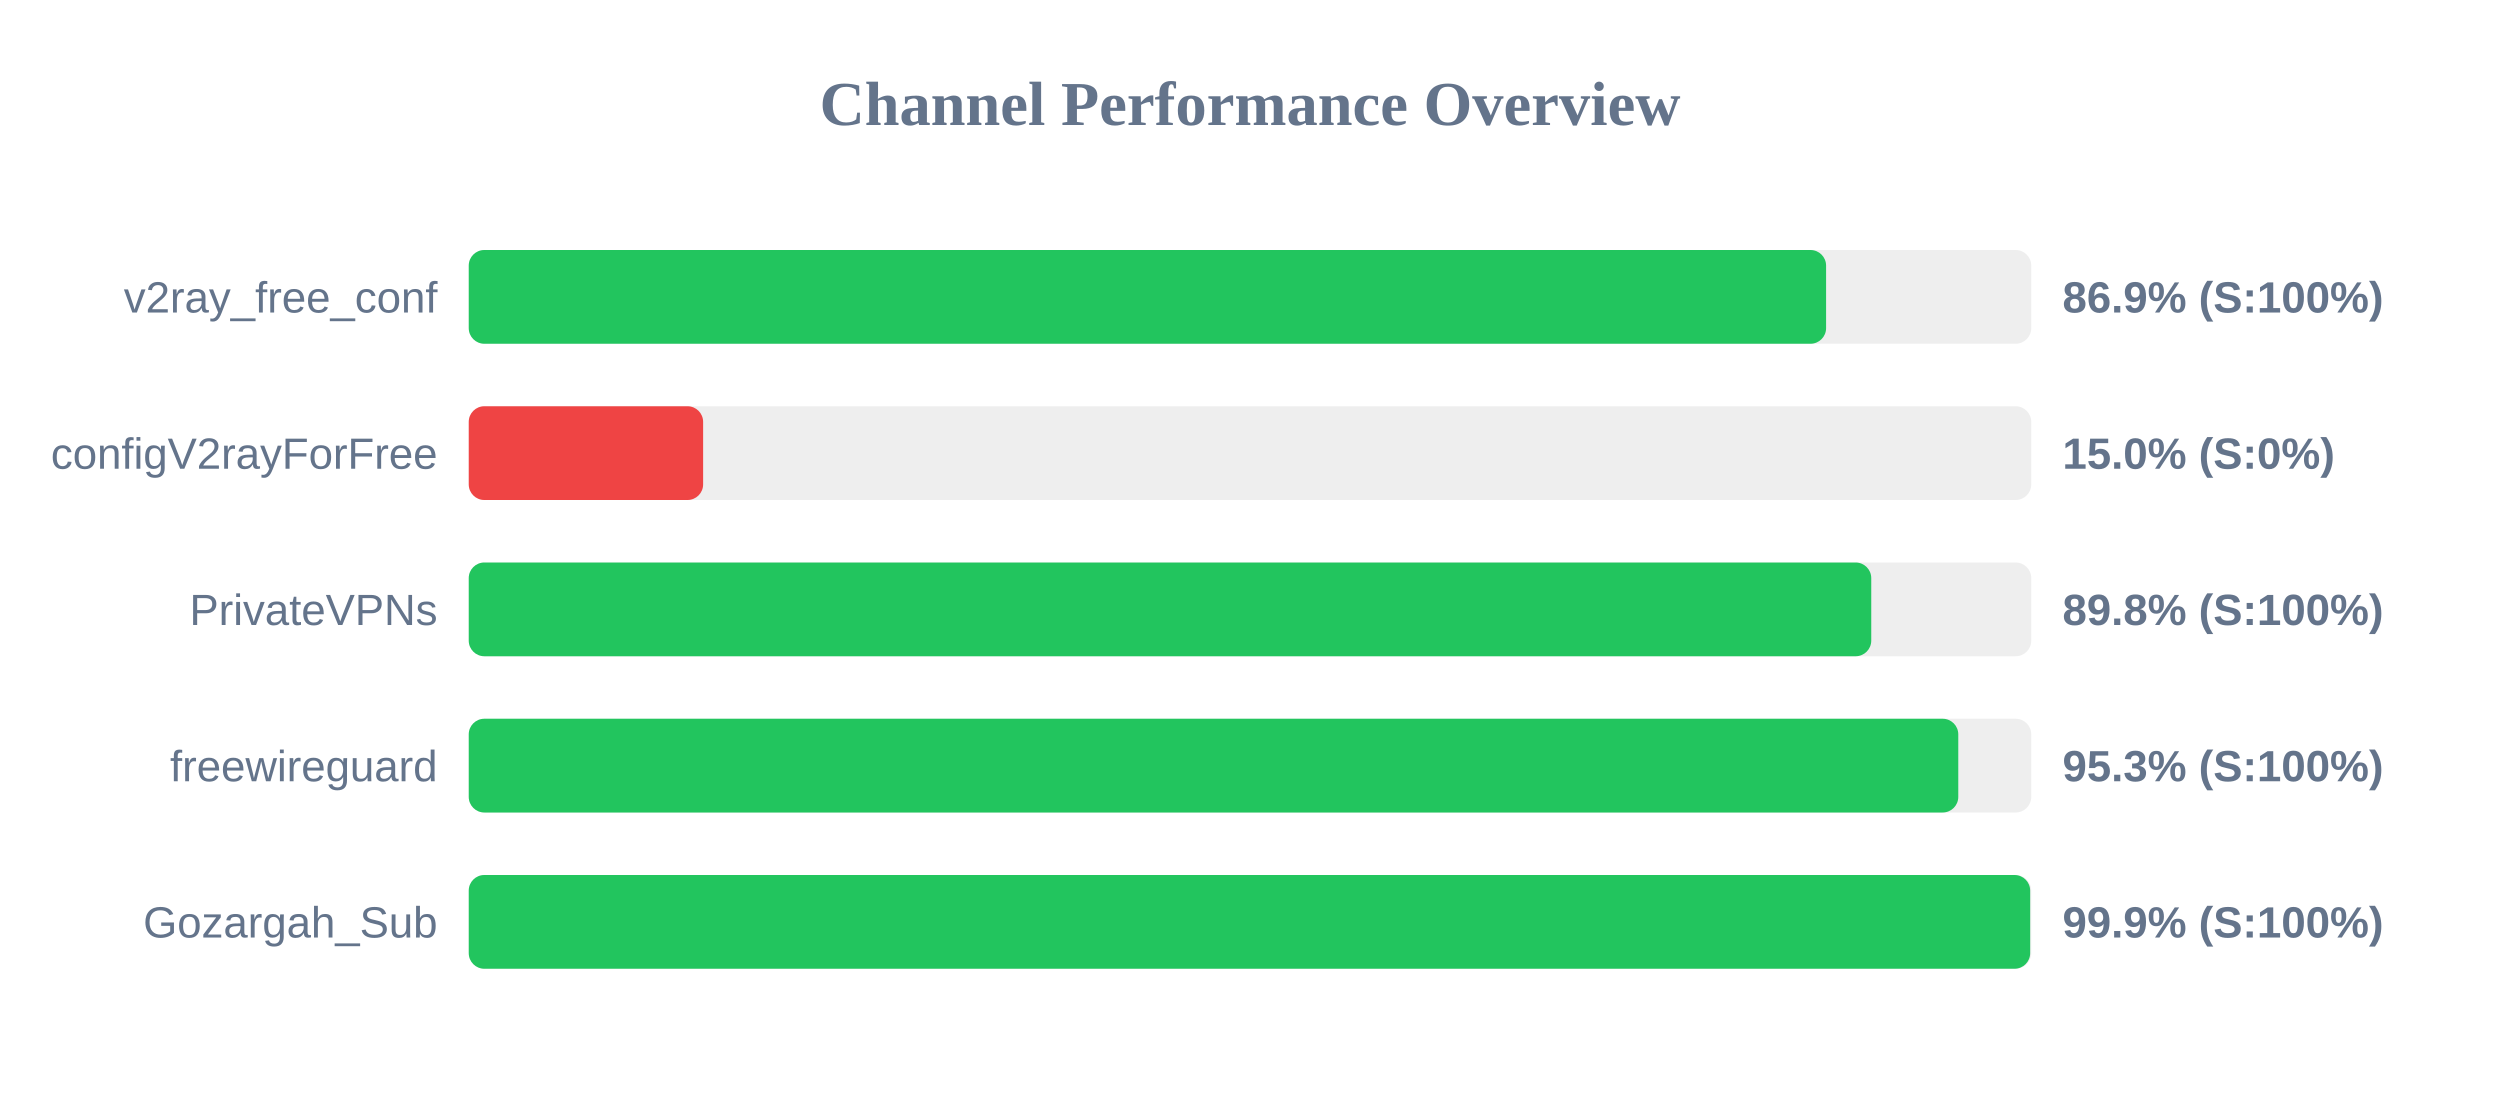
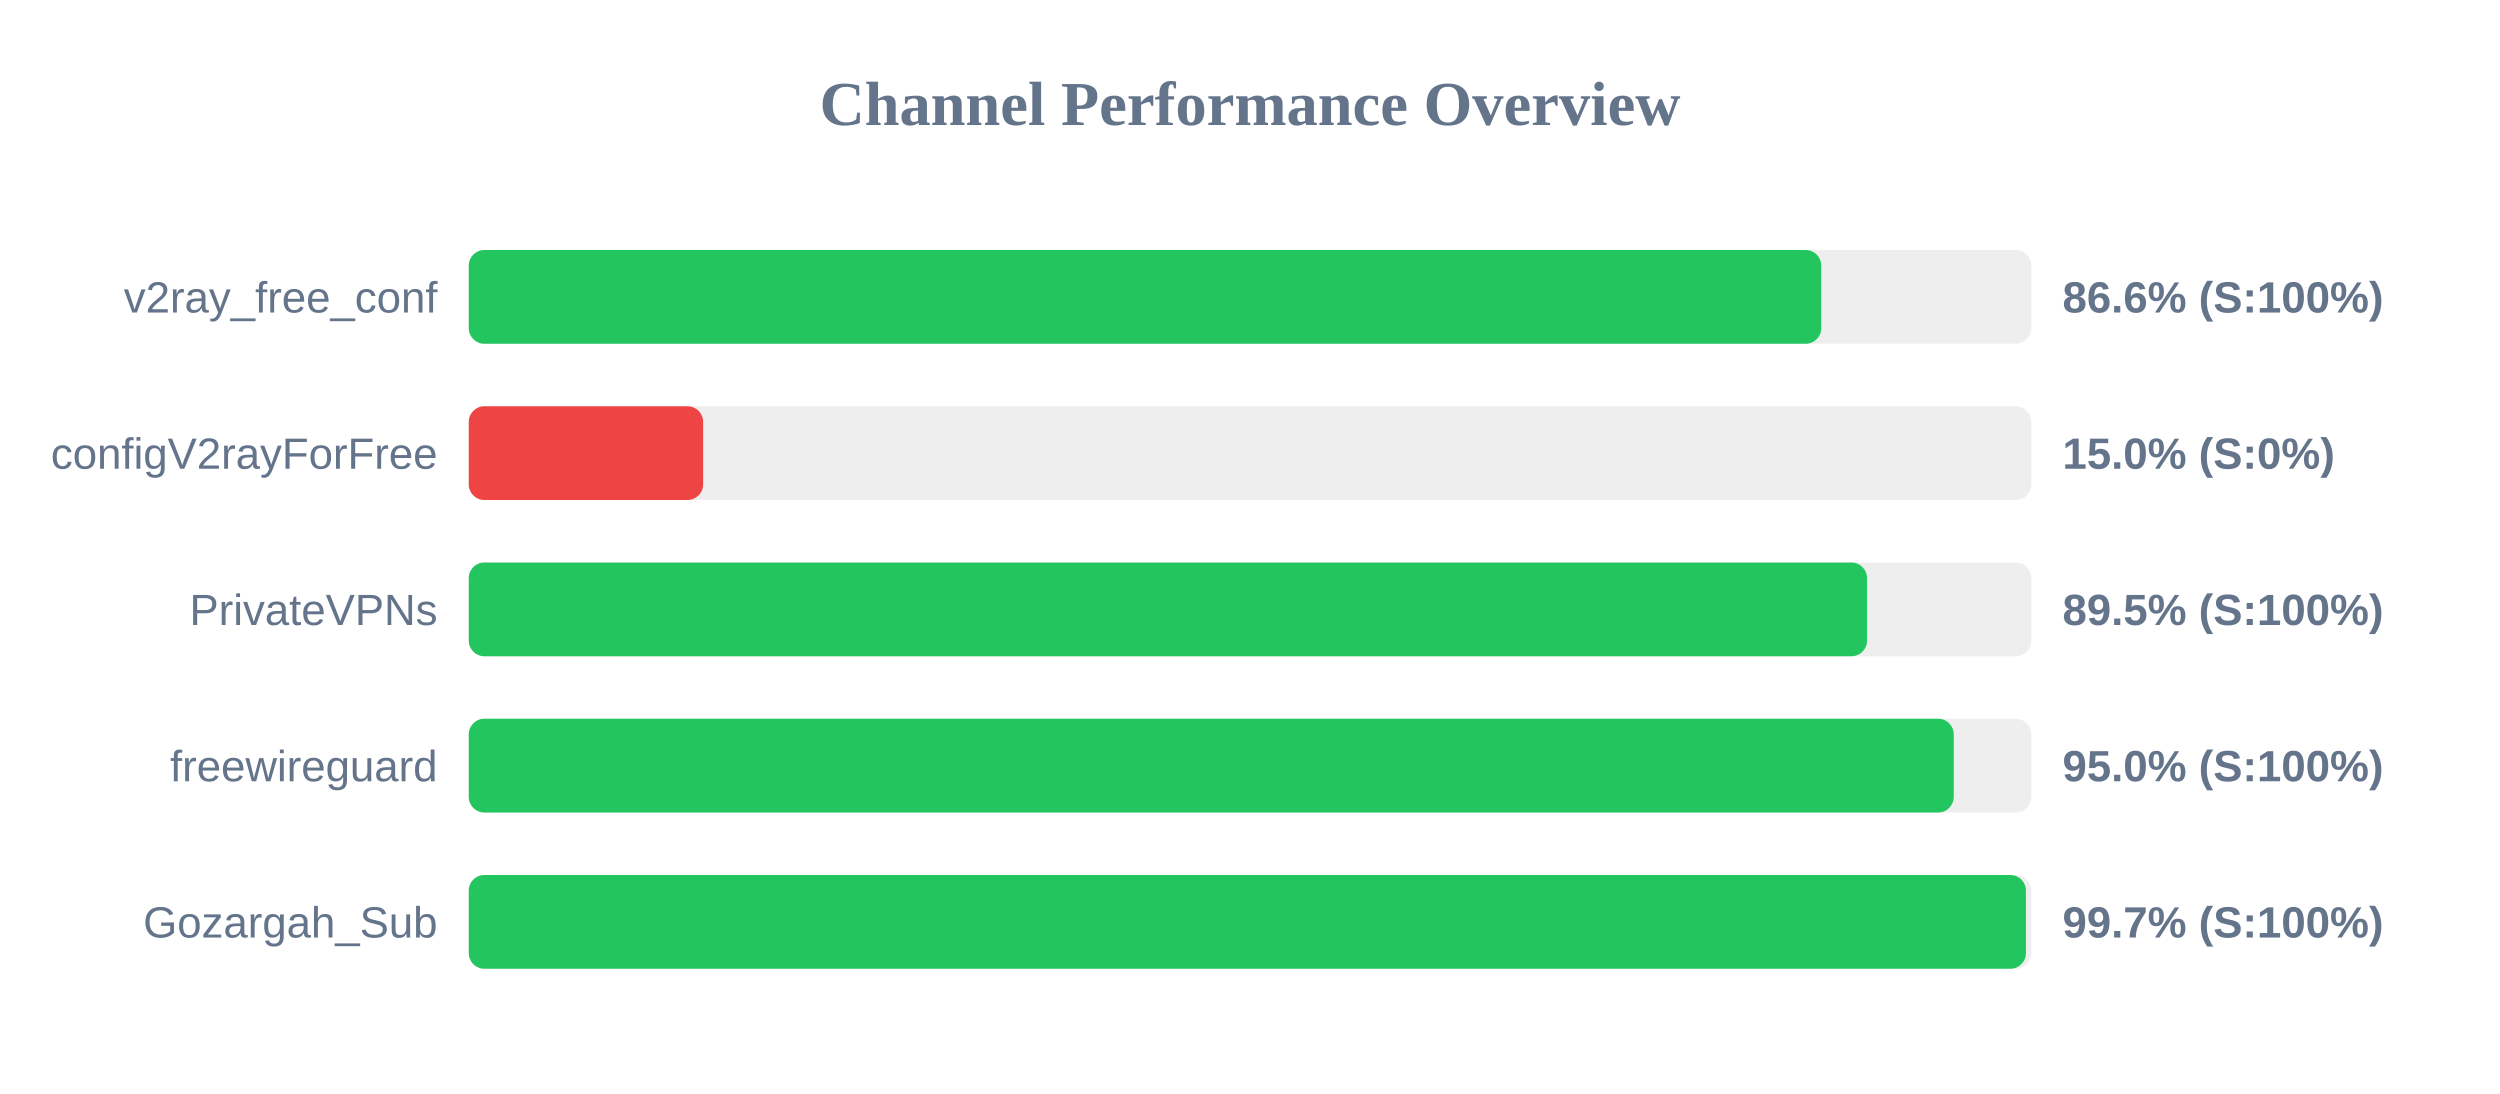
<svg xmlns="http://www.w3.org/2000/svg" width="800" height="350" version="1.1">
  <style>
        .row { font: 14px Arial; fill: #64748b; }
        .score { font: bold 14px Arial; fill: #64748b; }
    </style>
  <text x="400" y="40" text-anchor="middle" font-size="20px" font-weight="bold" fill="#64748b">Channel Performance Overview</text>
  <rect x="150" y="80" width="500" height="30" fill="#eee" rx="5" />
-   <rect x="150" y="80" width="434.35" height="30" fill="#22c55e" rx="5" />
+   <rect x="150" y="80" width="432.8" height="30" fill="#22c55e" rx="5" />
  <text x="140" y="100" text-anchor="end" class="row">v2ray_free_conf</text>
-   <text x="660" y="100" text-anchor="start" class="score">86.9% (S:100%)</text>
+   <text x="660" y="100" text-anchor="start" class="score">86.6% (S:100%)</text>
  <rect x="150" y="130" width="500" height="30" fill="#eee" rx="5" />
  <rect x="150" y="130" width="75.0" height="30" fill="#ef4444" rx="5" />
  <text x="140" y="150" text-anchor="end" class="row">configV2rayForFree</text>
  <text x="660" y="150" text-anchor="start" class="score">15.0% (S:0%)</text>
  <rect x="150" y="180" width="500" height="30" fill="#eee" rx="5" />
-   <rect x="150" y="180" width="448.8" height="30" fill="#22c55e" rx="5" />
+   <rect x="150" y="180" width="447.45" height="30" fill="#22c55e" rx="5" />
  <text x="140" y="200" text-anchor="end" class="row">PrivateVPNs</text>
-   <text x="660" y="200" text-anchor="start" class="score">89.8% (S:100%)</text>
+   <text x="660" y="200" text-anchor="start" class="score">89.5% (S:100%)</text>
  <rect x="150" y="230" width="500" height="30" fill="#eee" rx="5" />
-   <rect x="150" y="230" width="476.65" height="30" fill="#22c55e" rx="5" />
+   <rect x="150" y="230" width="475.2" height="30" fill="#22c55e" rx="5" />
  <text x="140" y="250" text-anchor="end" class="row">freewireguard</text>
-   <text x="660" y="250" text-anchor="start" class="score">95.3% (S:100%)</text>
+   <text x="660" y="250" text-anchor="start" class="score">95.0% (S:100%)</text>
  <rect x="150" y="280" width="500" height="30" fill="#eee" rx="5" />
-   <rect x="150" y="280" width="499.65" height="30" fill="#22c55e" rx="5" />
+   <rect x="150" y="280" width="498.3" height="30" fill="#22c55e" rx="5" />
  <text x="140" y="300" text-anchor="end" class="row">Gozargah_Sub</text>
-   <text x="660" y="300" text-anchor="start" class="score">99.9% (S:100%)</text>
+   <text x="660" y="300" text-anchor="start" class="score">99.7% (S:100%)</text>
</svg>
